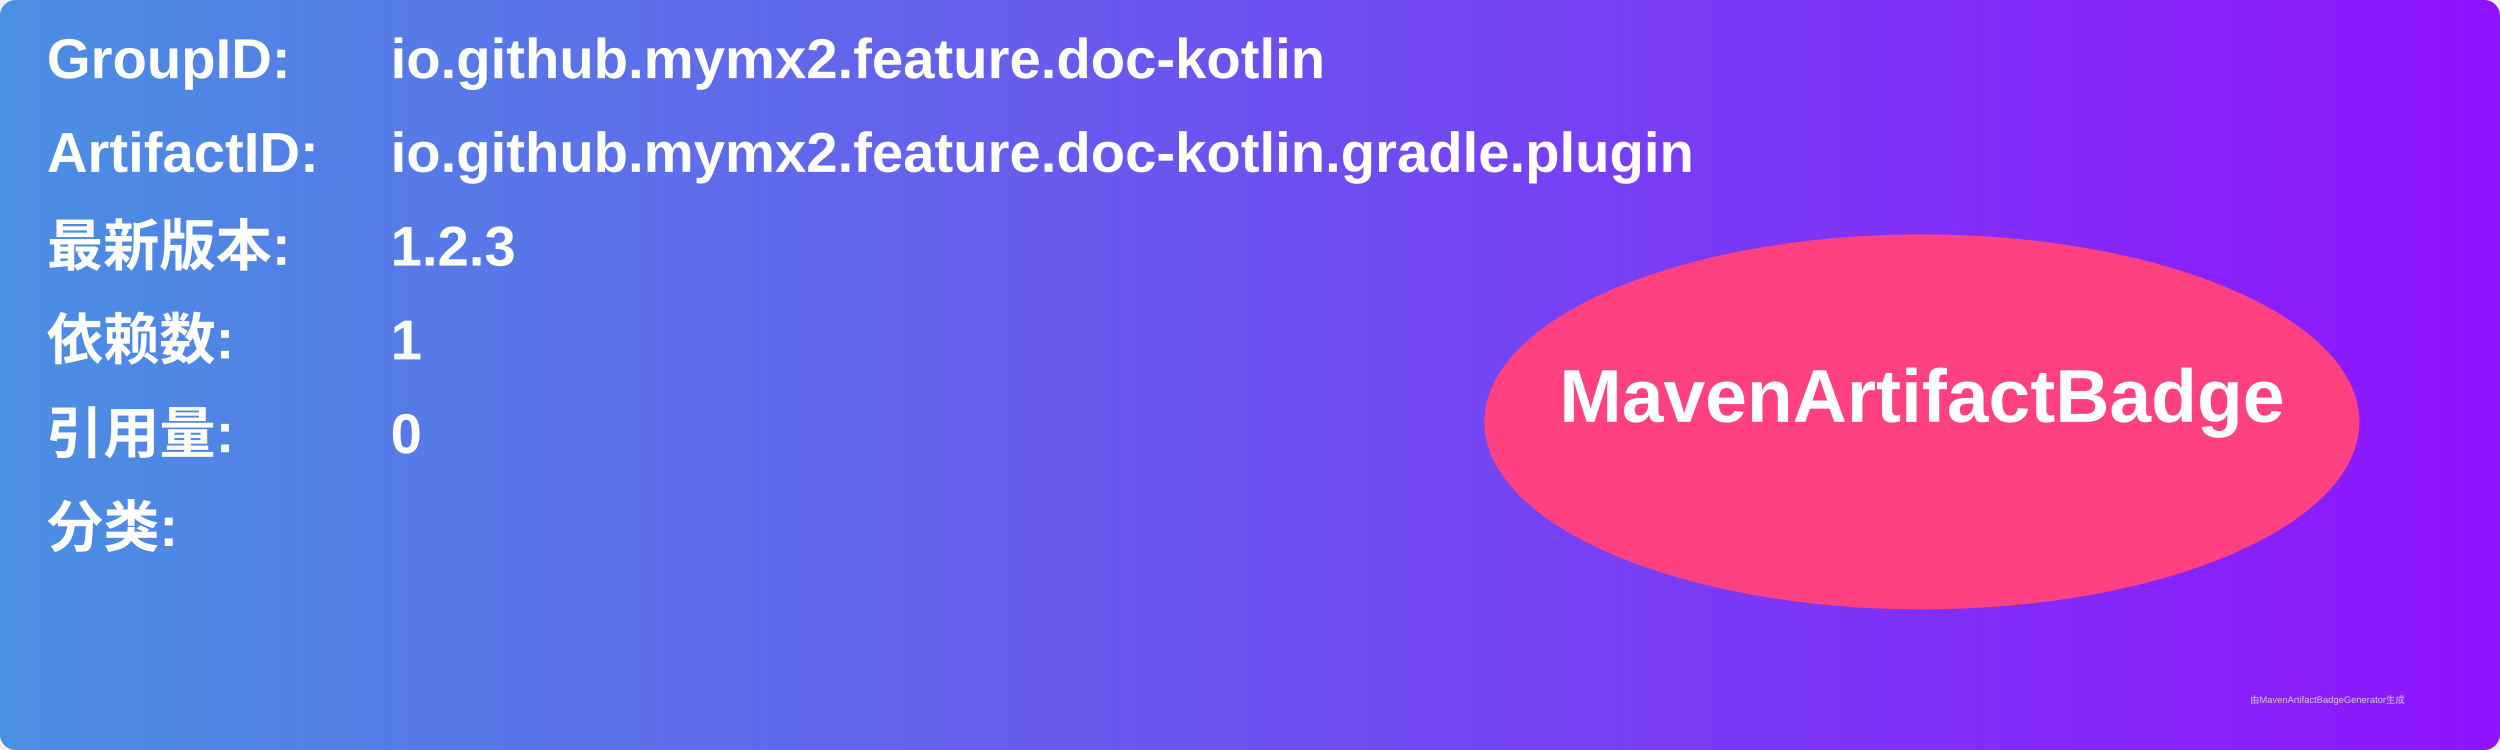
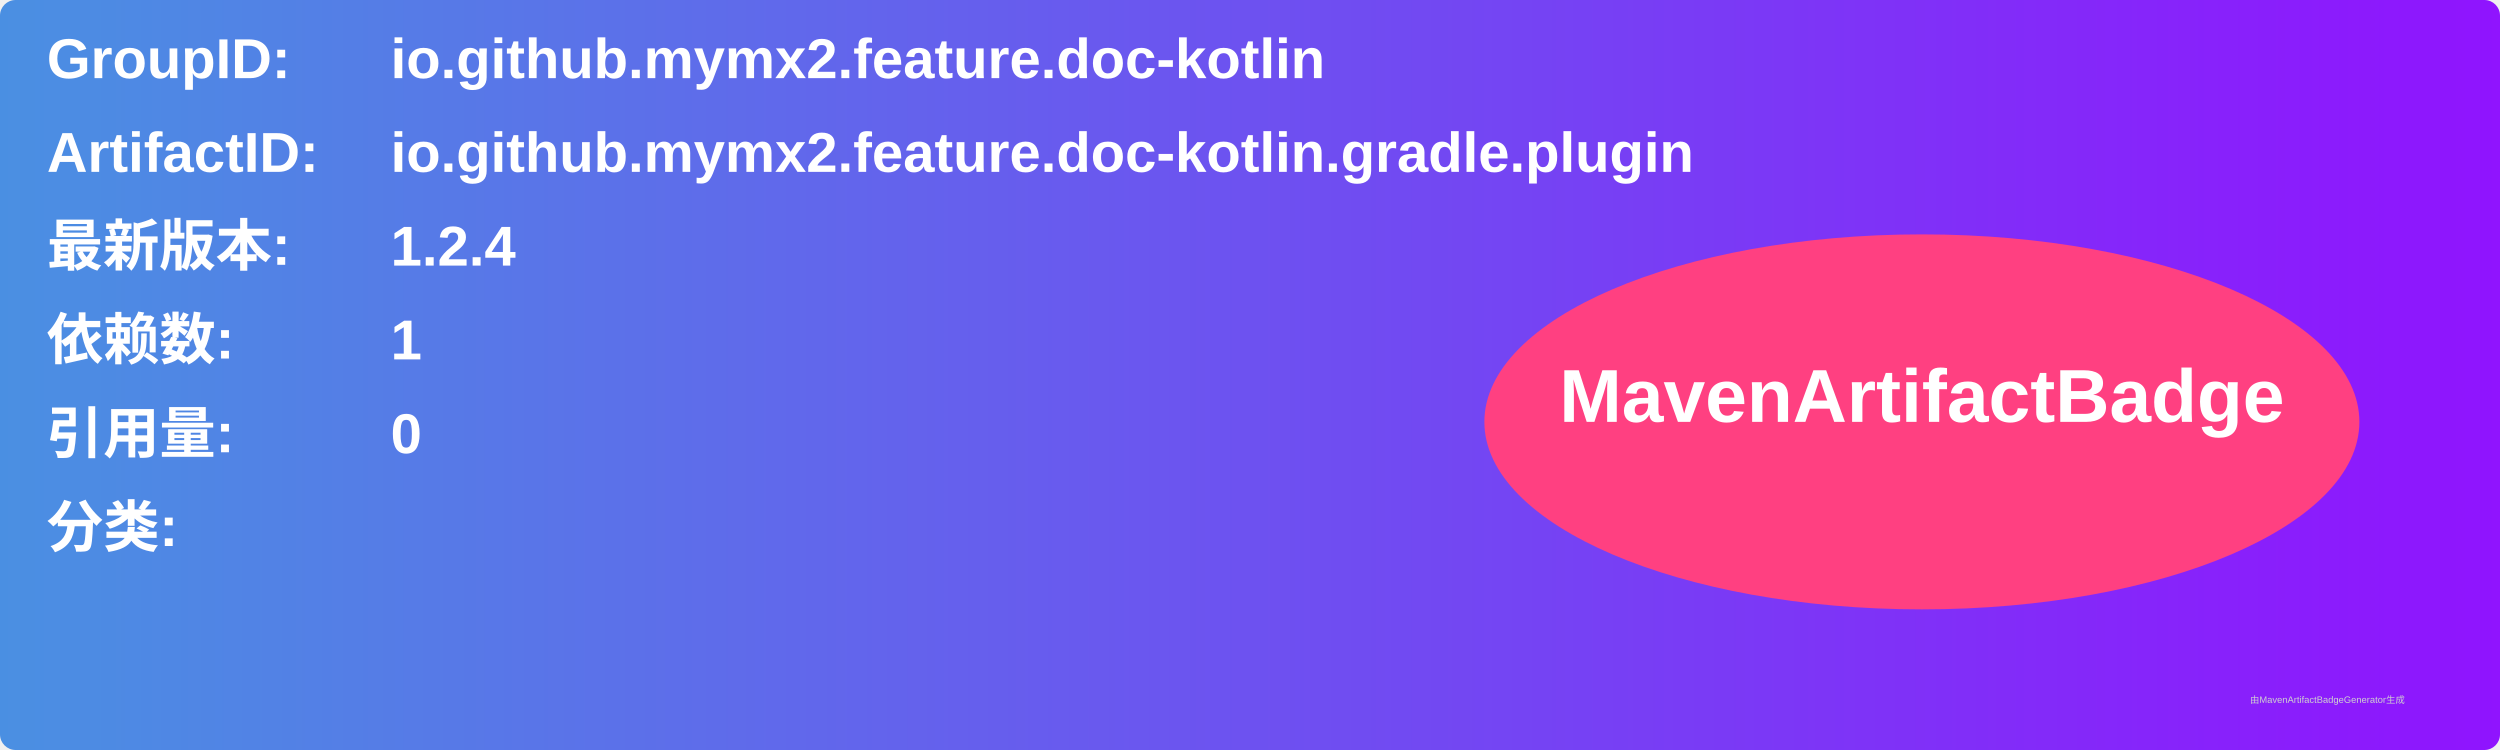
<svg xmlns="http://www.w3.org/2000/svg" width="800" height="240" viewBox="0 0 800 240">
  <linearGradient id="grad" x1="0%" y1="0%" x2="100%" y2="0%">
    <stop offset="0%" stop-color="#4a90e2" />
    <stop offset="100%" stop-color="#9013fe" />
  </linearGradient>
  <rect width="100%" height="100%" rx="5" ry="5" fill="url(#grad)" />
  <g transform="translate(15, 15)">
    <text x="0" y="10" font-family="Arial" font-size="18" fill="white" font-weight="bold" width="260">GroupID:</text>
    <text x="110" y="10" font-family="Arial" font-size="18" fill="white" font-weight="bold" width="460">io.github.mymx2.feature.doc-kotlin</text>
    <text x="0" y="40" font-family="Arial" font-size="18" fill="white" font-weight="bold" width="260">ArtifactID:</text>
    <text x="110" y="40" font-family="Arial" font-size="18" fill="white" font-weight="bold" width="460">io.github.mymx2.feature.doc-kotlin.gradle.plugin</text>
    <text x="0" y="70" font-family="Arial" font-size="18" fill="white" font-weight="bold">最新版本:</text>
    <text x="110" y="70" font-family="Arial" font-size="18" fill="white" font-weight="bold">
-       <tspan font-weight="bold">1.2.3</tspan>
+       <tspan font-weight="bold">1.2.4</tspan>
    </text>
    <text x="0" y="100" font-family="Arial" font-size="18" fill="white" font-weight="bold">依赖数: </text>
    <text x="110" y="100" font-family="Arial" font-size="18" fill="white">
      <tspan font-weight="bold">1</tspan>
    </text>
    <text x="0" y="130" font-family="Arial" font-size="18" fill="white" font-weight="bold">引用量: </text>
    <text x="110" y="130" font-family="Arial" font-size="18" fill="white">
      <tspan font-weight="bold">0</tspan>
    </text>
    <text x="0" y="160" font-family="Arial" font-size="18" fill="white" font-weight="bold">分类:</text>
    <text x="10" y="190" font-family="Arial" font-size="10" fill="white">
      <tspan font-weight="bold" />
    </text>
    <ellipse cx="600" cy="120" rx="140" ry="60" fill="#ff4081" />
    <text x="600" y="120" text-anchor="middle" font-family="Arial" font-size="24" fill="white" font-weight="bold">MavenArtifactBadge</text>
  </g>
  <text x="720" y="225" font-family="Arial" font-size="3" fill="#d0d0d0">由MavenArtifactBadgeGenerator生成</text>
</svg>
